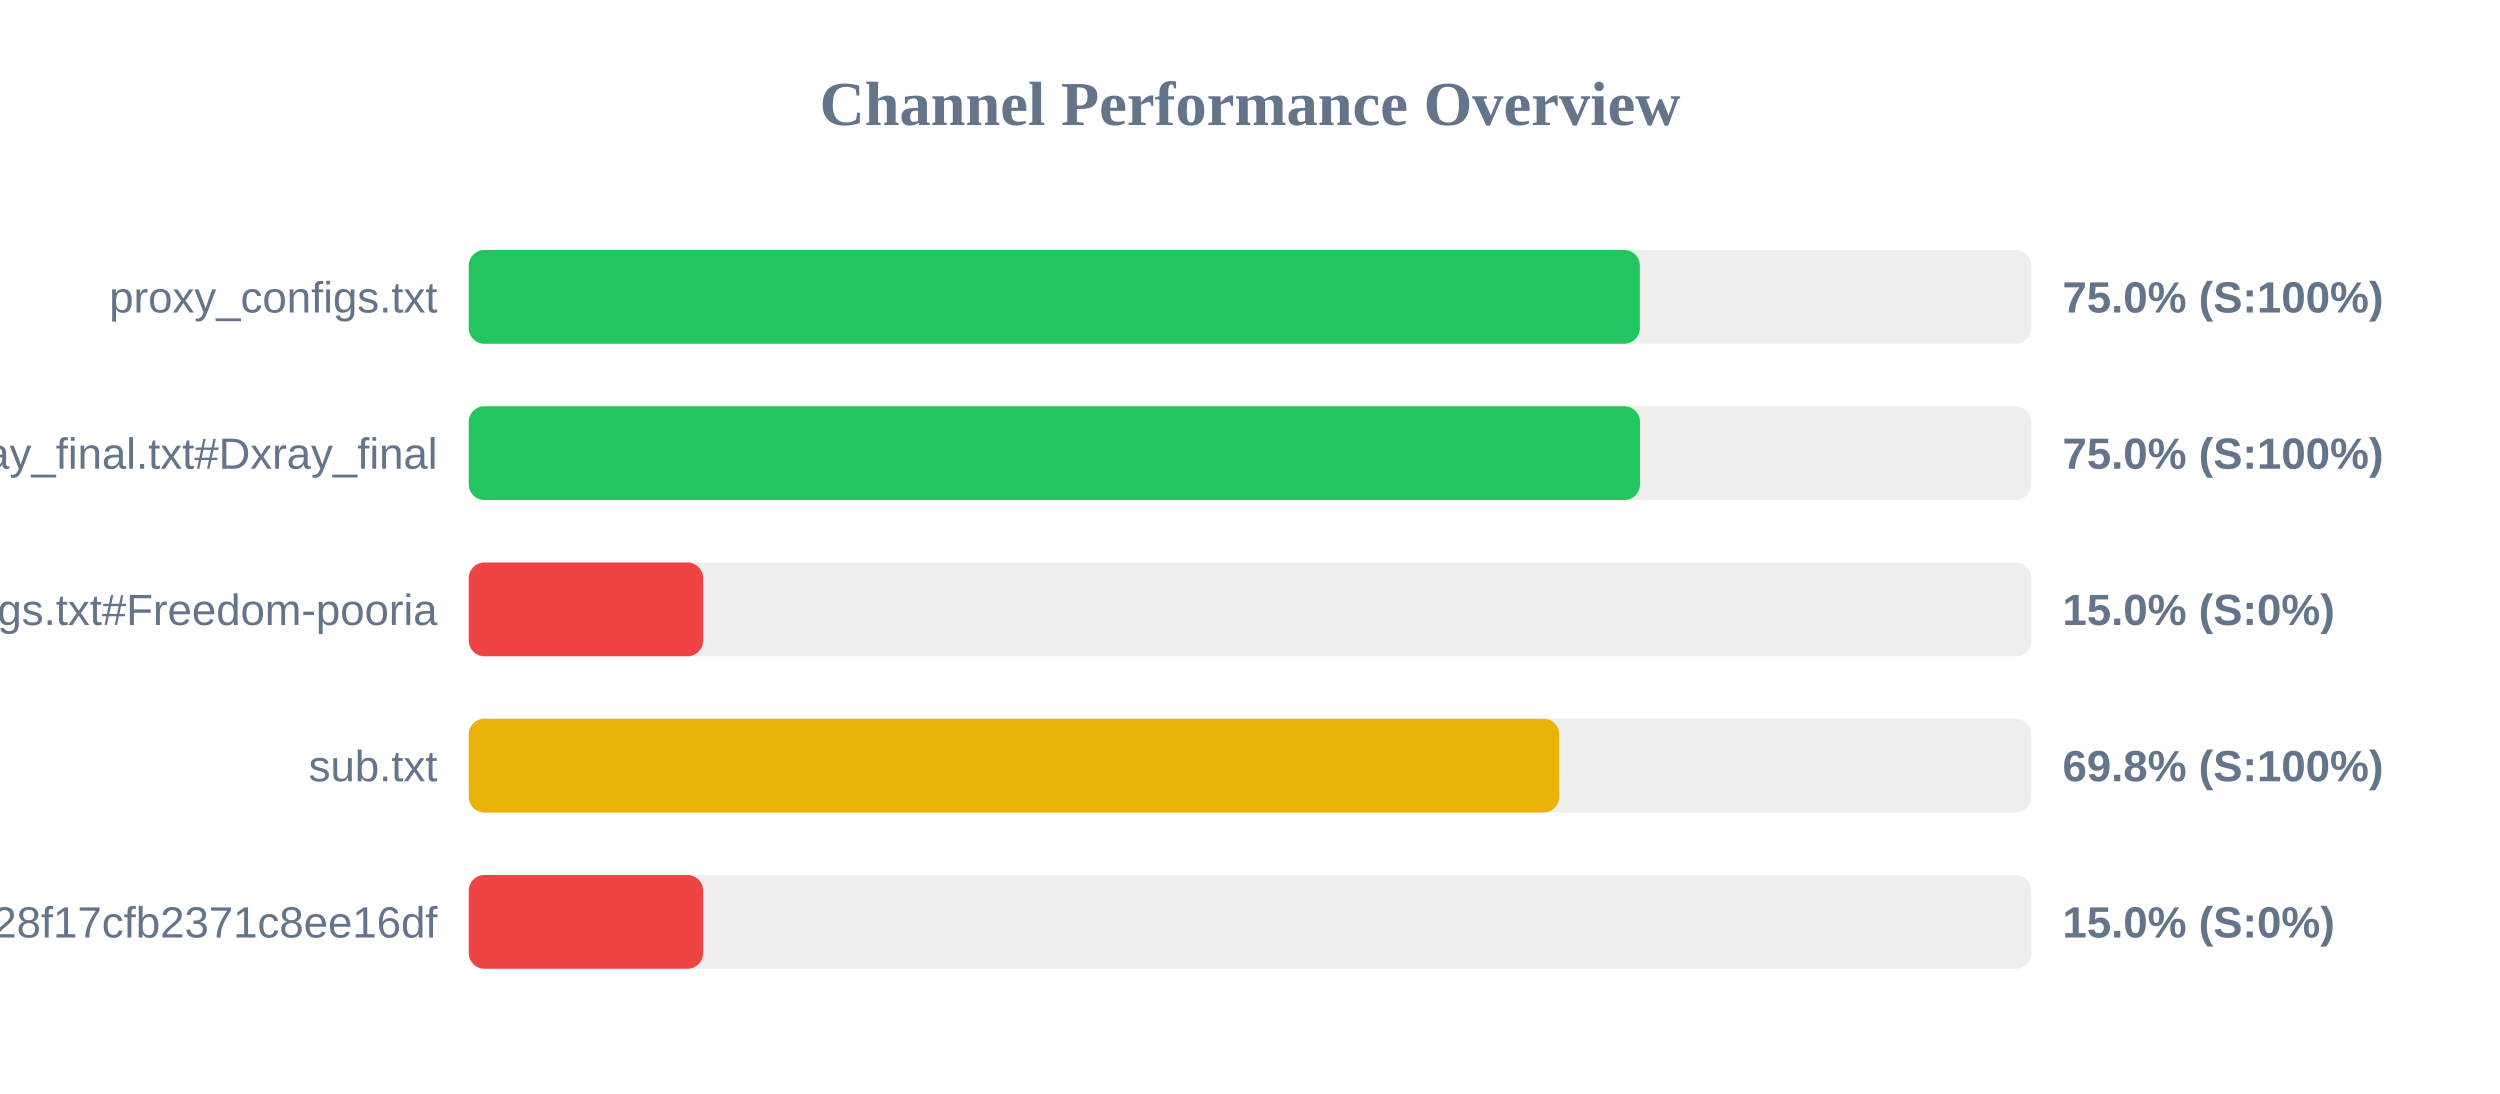
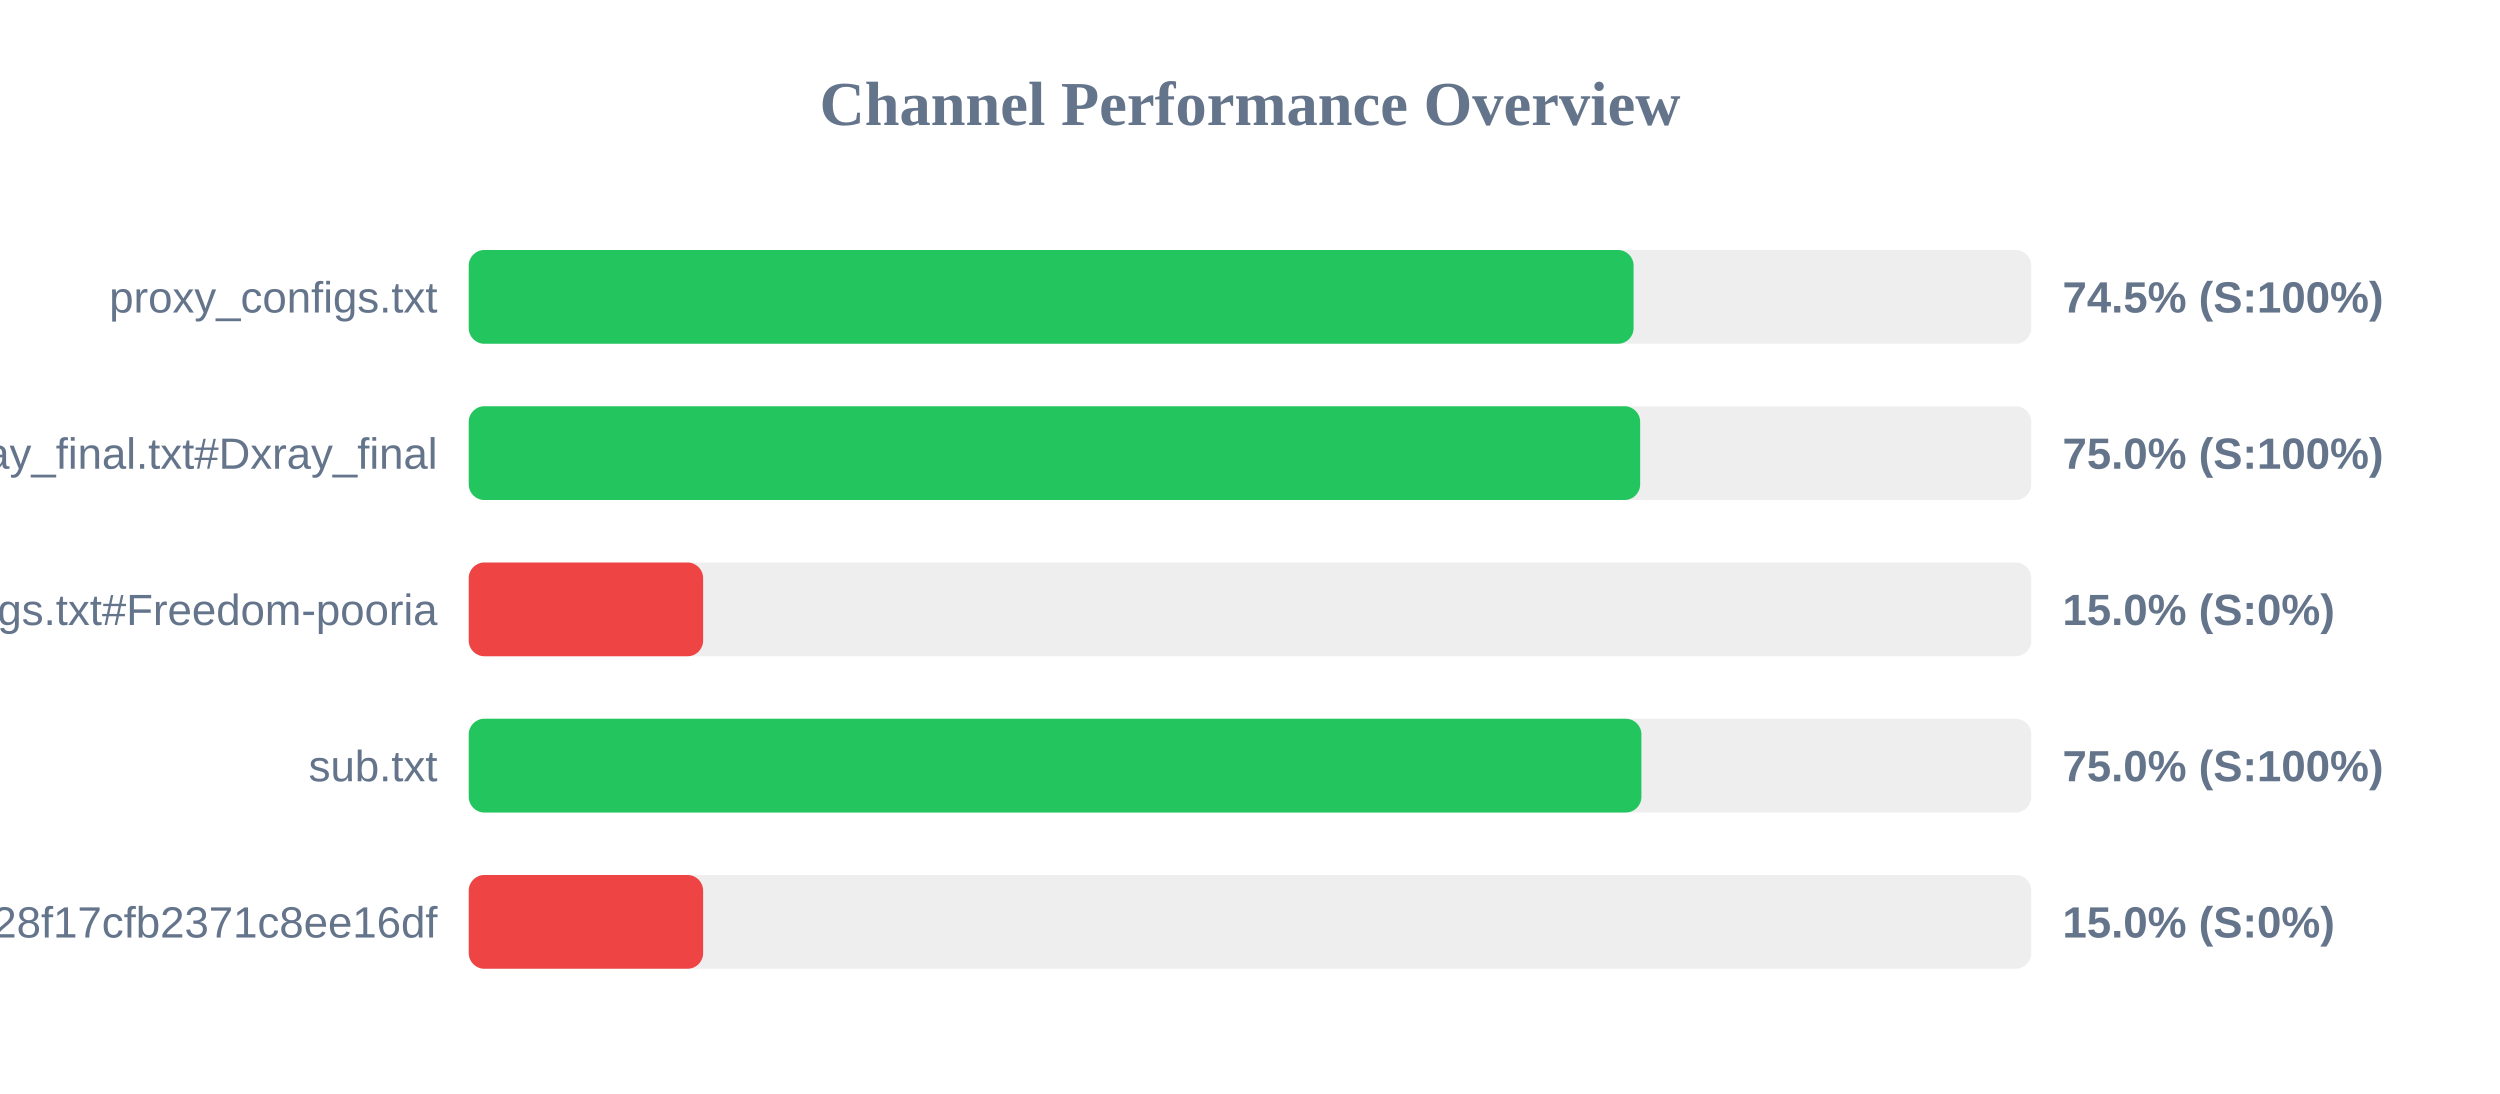
<svg xmlns="http://www.w3.org/2000/svg" width="800" height="350" version="1.1">
  <style>
        .row { font: 14px Arial; fill: #64748b; }
        .score { font: bold 14px Arial; fill: #64748b; }
    </style>
  <text x="400" y="40" text-anchor="middle" font-size="20px" font-weight="bold" fill="#64748b">Channel Performance Overview</text>
  <rect x="150" y="80" width="500" height="30" fill="#eee" rx="5" />
-   <rect x="150" y="80" width="374.75" height="30" fill="#22c55e" rx="5" />
+   <rect x="150" y="80" width="372.75" height="30" fill="#22c55e" rx="5" />
  <text x="140" y="100" text-anchor="end" class="row">proxy_configs.txt</text>
-   <text x="660" y="100" text-anchor="start" class="score">75.0% (S:100%)</text>
+   <text x="660" y="100" text-anchor="start" class="score">74.5% (S:100%)</text>
  <rect x="150" y="130" width="500" height="30" fill="#eee" rx="5" />
-   <rect x="150" y="130" width="374.8" height="30" fill="#22c55e" rx="5" />
+   <rect x="150" y="130" width="374.85" height="30" fill="#22c55e" rx="5" />
  <text x="140" y="150" text-anchor="end" class="row">xray_final.txt#Dxray_final</text>
  <text x="660" y="150" text-anchor="start" class="score">75.0% (S:100%)</text>
  <rect x="150" y="180" width="500" height="30" fill="#eee" rx="5" />
  <rect x="150" y="180" width="75.0" height="30" fill="#ef4444" rx="5" />
  <text x="140" y="200" text-anchor="end" class="row">v2ray_configs.txt#Freedom-pooria</text>
  <text x="660" y="200" text-anchor="start" class="score">15.0% (S:0%)</text>
  <rect x="150" y="230" width="500" height="30" fill="#eee" rx="5" />
-   <rect x="150" y="230" width="348.95" height="30" fill="#eab308" rx="5" />
+   <rect x="150" y="230" width="375.25" height="30" fill="#22c55e" rx="5" />
  <text x="140" y="250" text-anchor="end" class="row">sub.txt</text>
-   <text x="660" y="250" text-anchor="start" class="score">69.8% (S:100%)</text>
+   <text x="660" y="250" text-anchor="start" class="score">75.0% (S:100%)</text>
  <rect x="150" y="280" width="500" height="30" fill="#eee" rx="5" />
  <rect x="150" y="280" width="75.0" height="30" fill="#ef4444" rx="5" />
  <text x="140" y="300" text-anchor="end" class="row">?token=fedfed7b41b828f17cfb2371c8ee16df</text>
  <text x="660" y="300" text-anchor="start" class="score">15.0% (S:0%)</text>
</svg>
